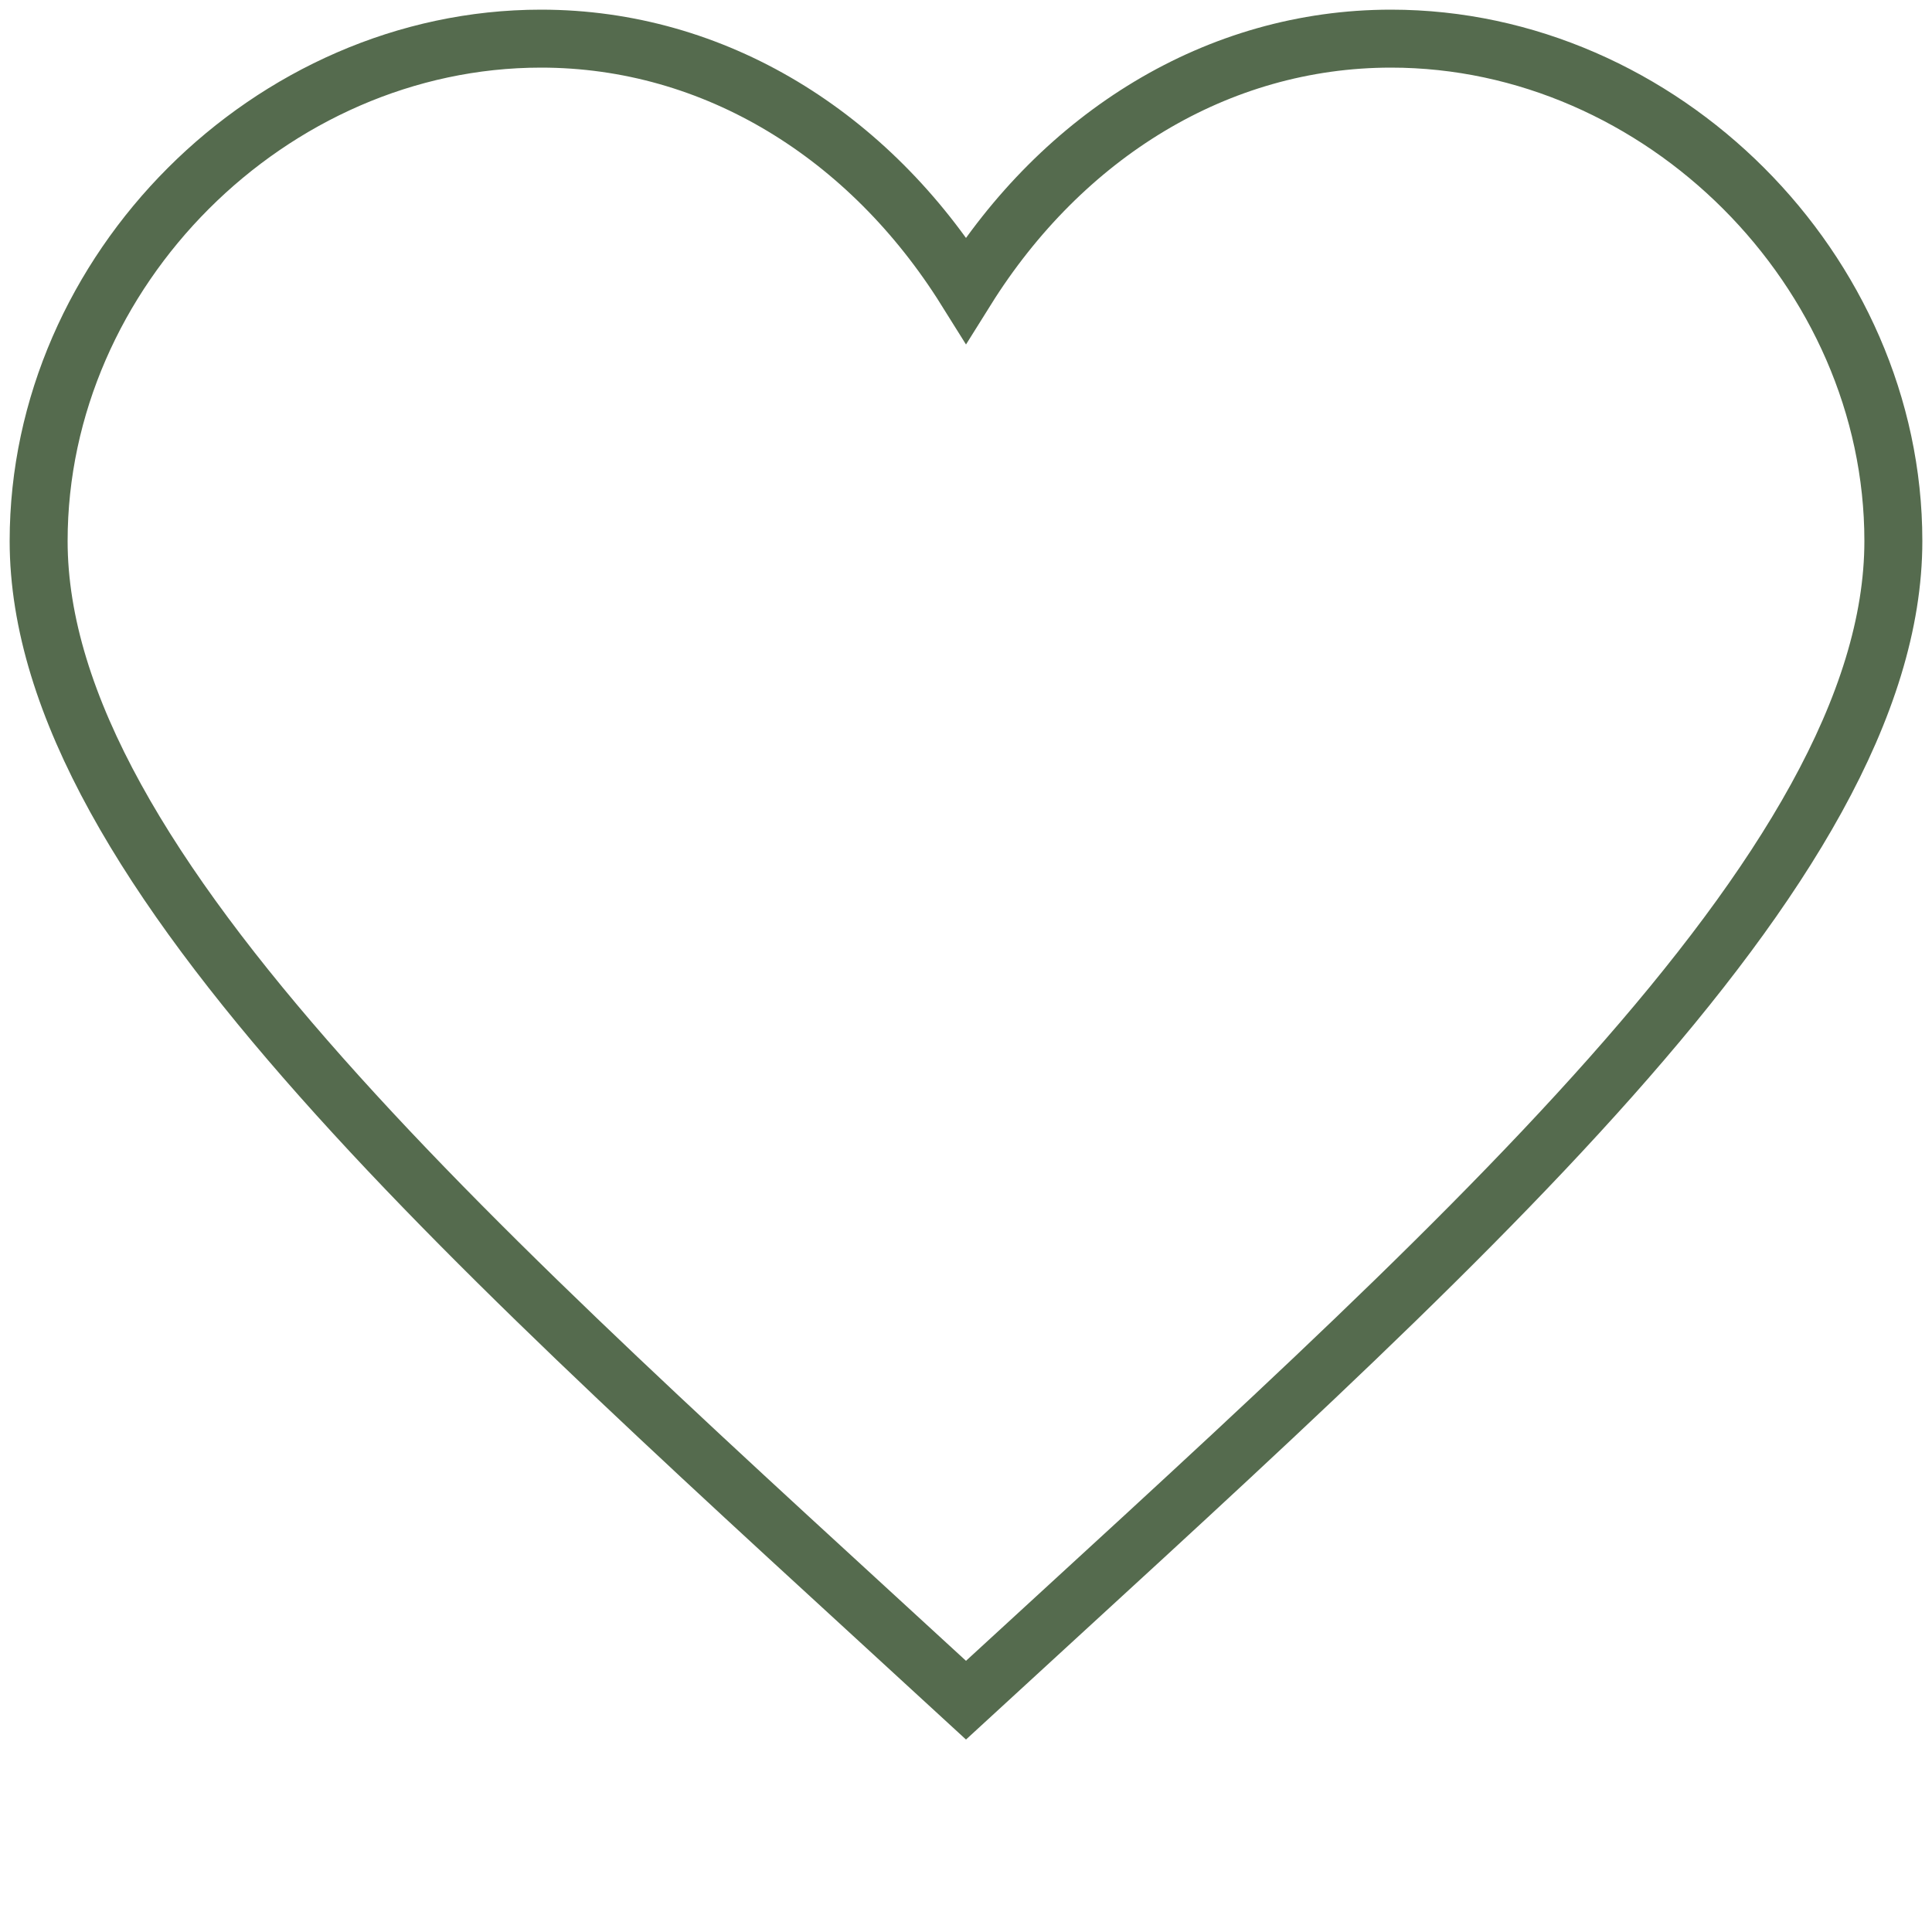
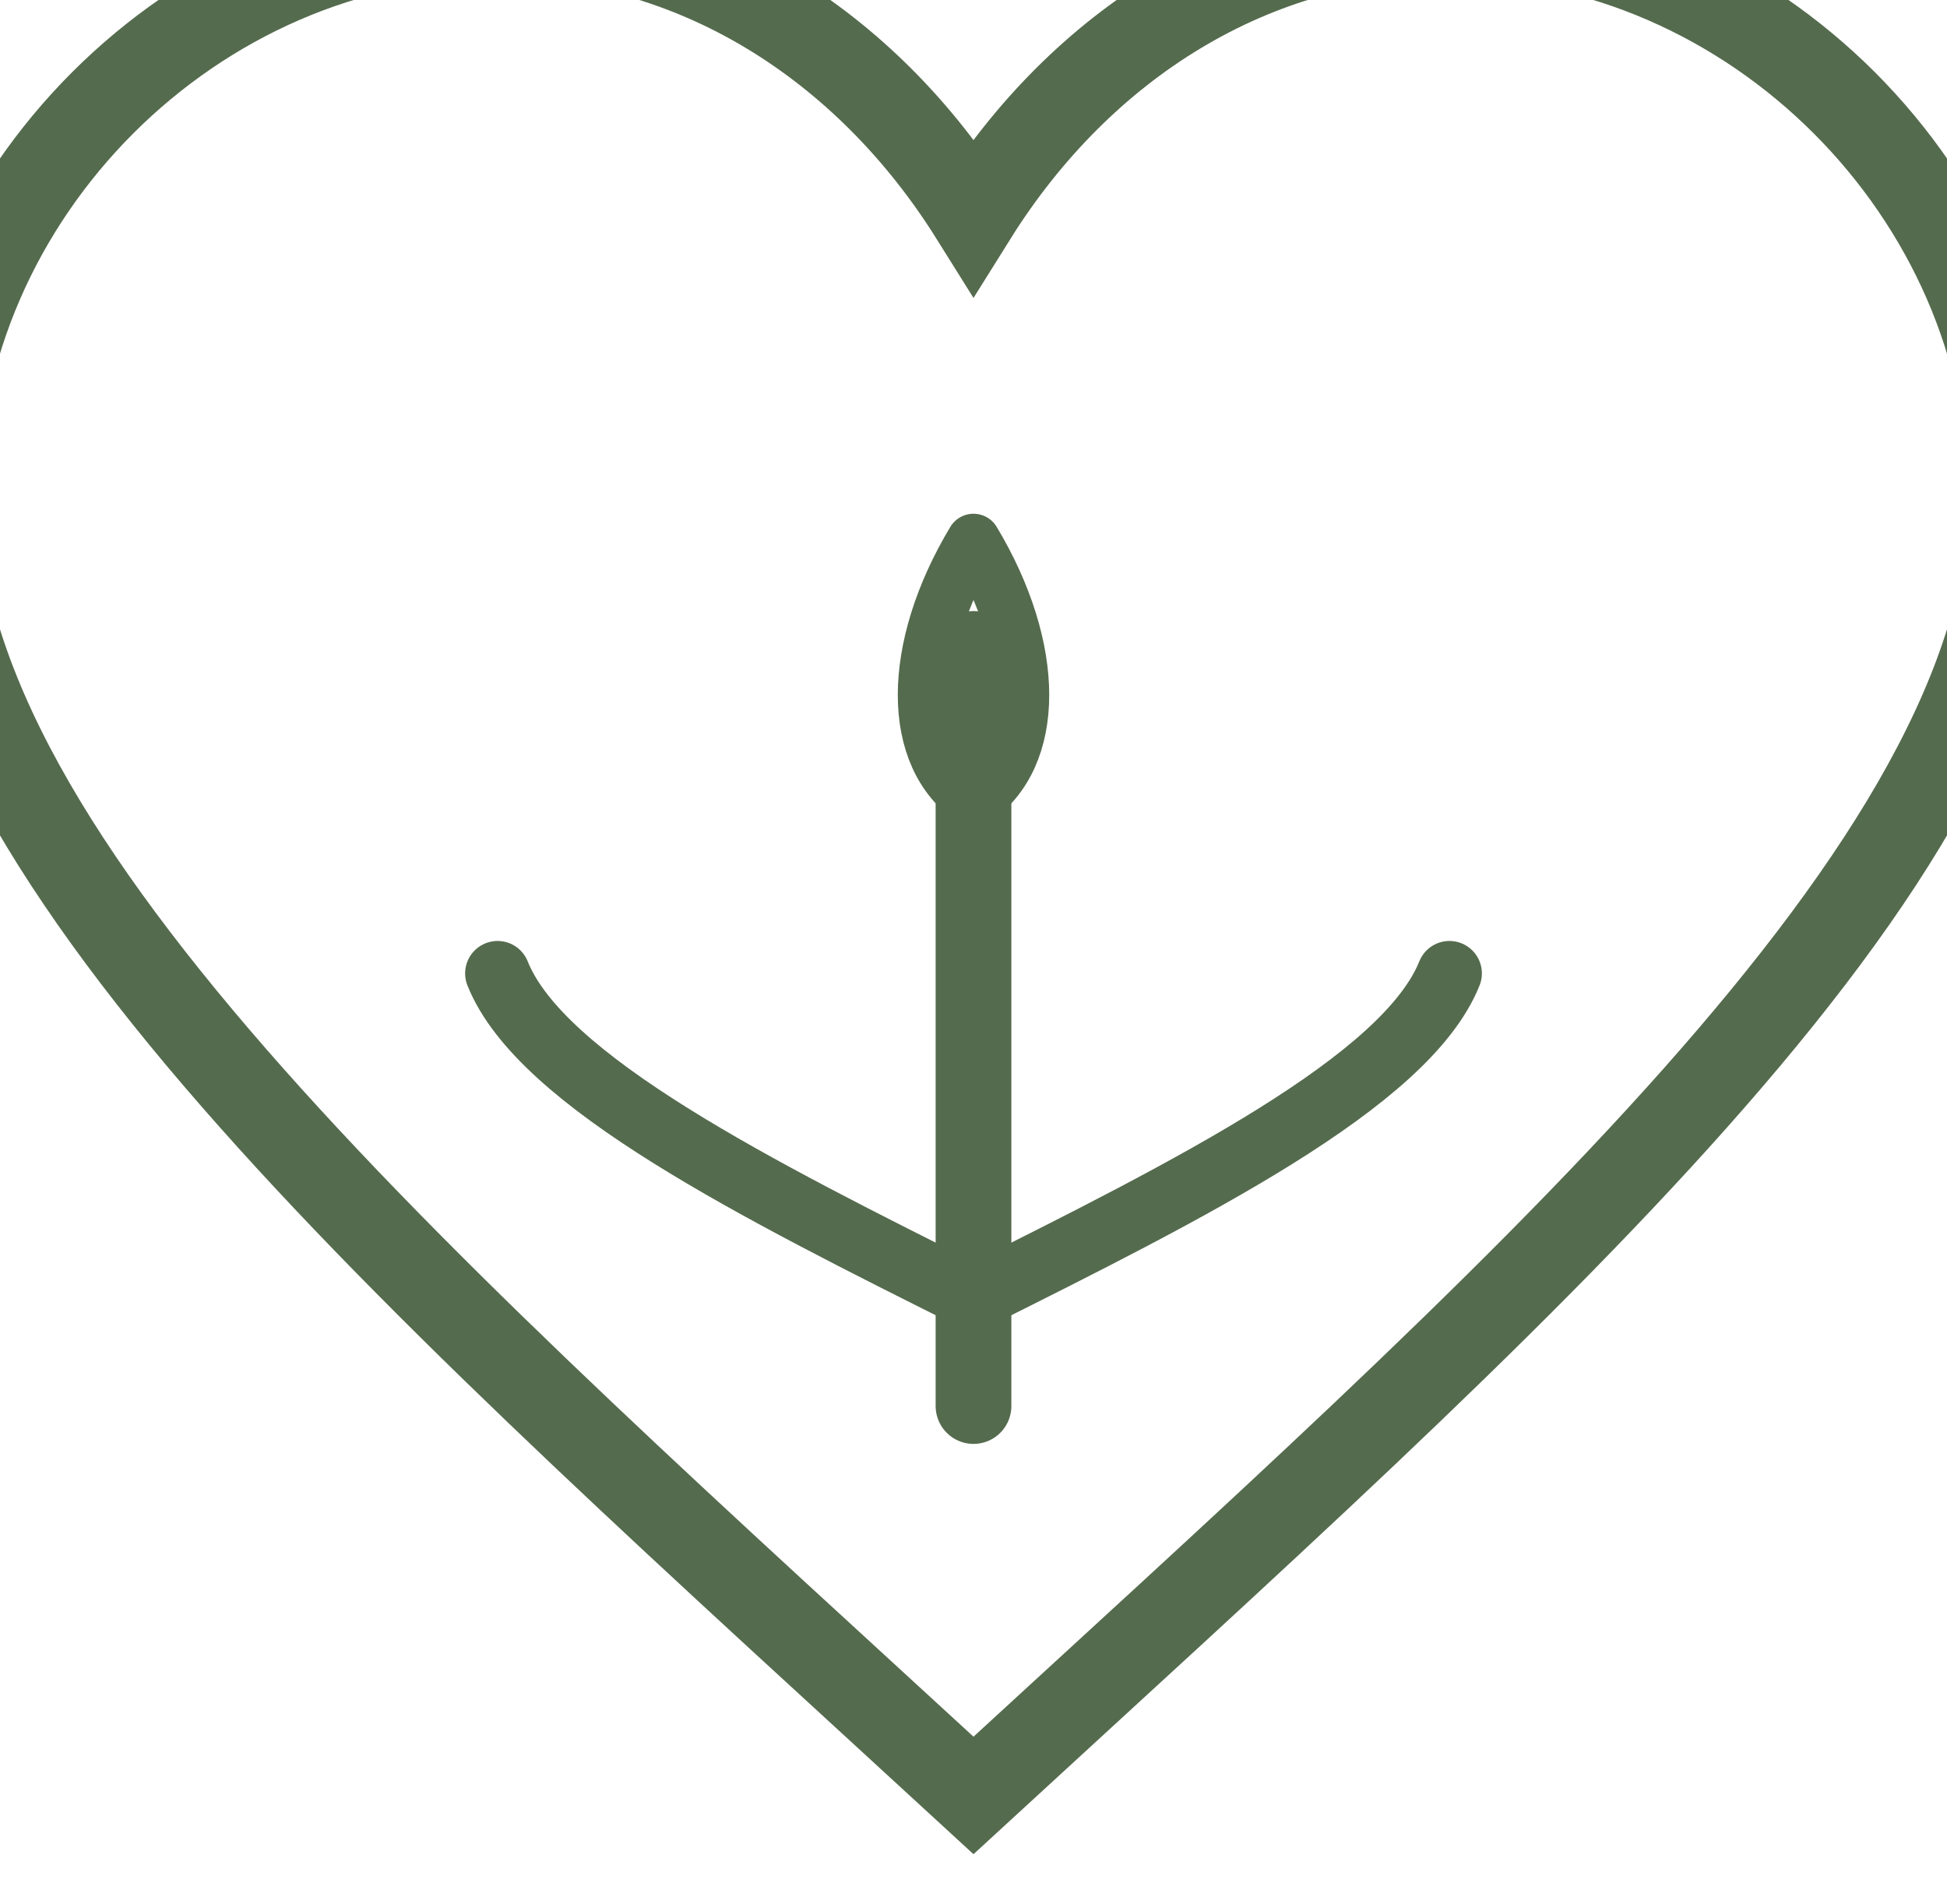
- <svg xmlns="http://www.w3.org/2000/svg" viewBox="0 0 100 100" fill="none">
-   <path d="M50 88 C25 65, 2 45, 2 28 C2 14, 14 2, 28 2 C37 2, 45 7, 50 15 C55 7, 63 2, 72 2 C86 2, 98 14, 98 28 C98 45, 75 65, 50 88Z" stroke="#556B4E" stroke-width="3" fill="none" />
+ <svg xmlns="http://www.w3.org/2000/svg" viewBox="5 5 90 88" fill="none">
+   <path d="M50 88 C25 65, 2 45, 2 28 C2 14, 14 2, 28 2 C37 2, 45 7, 50 15 C55 7, 63 2, 72 2 C86 2, 98 14, 98 28 C98 45, 75 65, 50 88Z" stroke="#556B4E" stroke-width="4" fill="none" />
+   <line x1="50" y1="35" x2="50" y2="70" stroke="#556B4E" stroke-width="3.5" stroke-linecap="round" />
+   <path d="M50 30 C47 35, 47 40, 50 42 C53 40, 53 35, 50 30Z" stroke="#556B4E" stroke-width="2.5" fill="none" stroke-linejoin="round" />
+   <path d="M50 65 C40 60, 30 55, 28 50" stroke="#556B4E" stroke-width="3" fill="none" stroke-linecap="round" />
+   <path d="M50 65 C60 60, 70 55, 72 50" stroke="#556B4E" stroke-width="3" fill="none" stroke-linecap="round" />
</svg>
